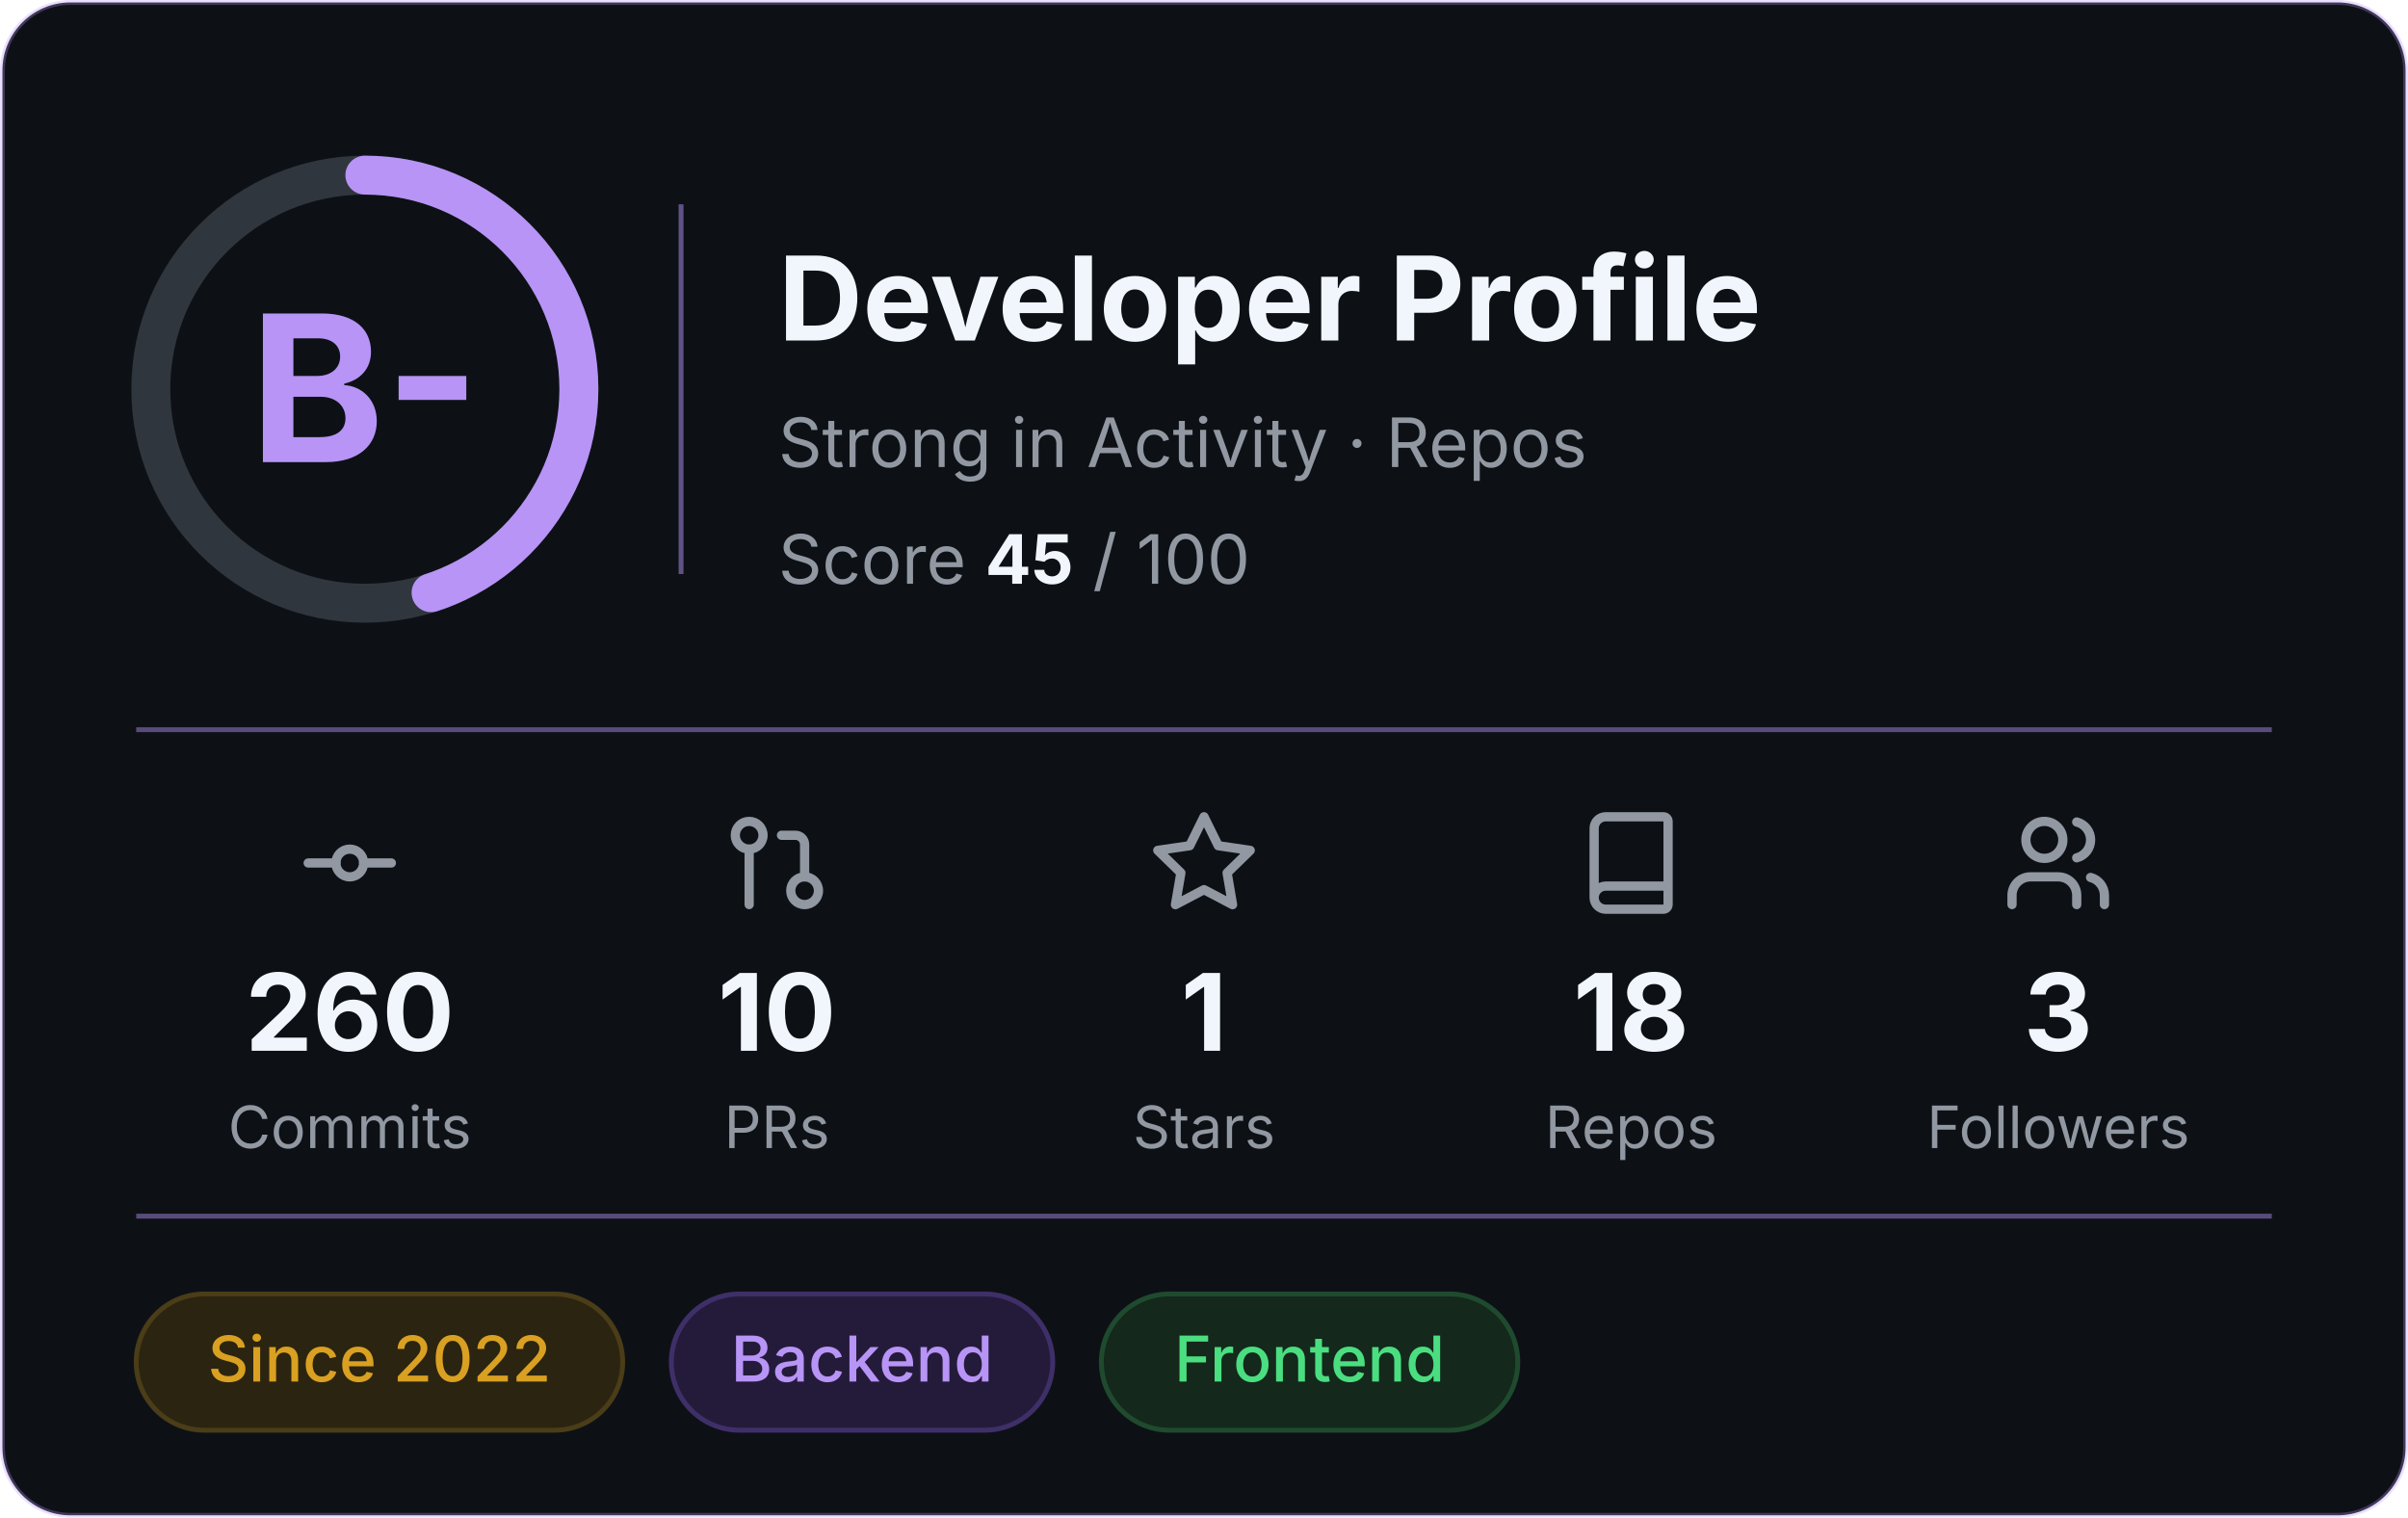
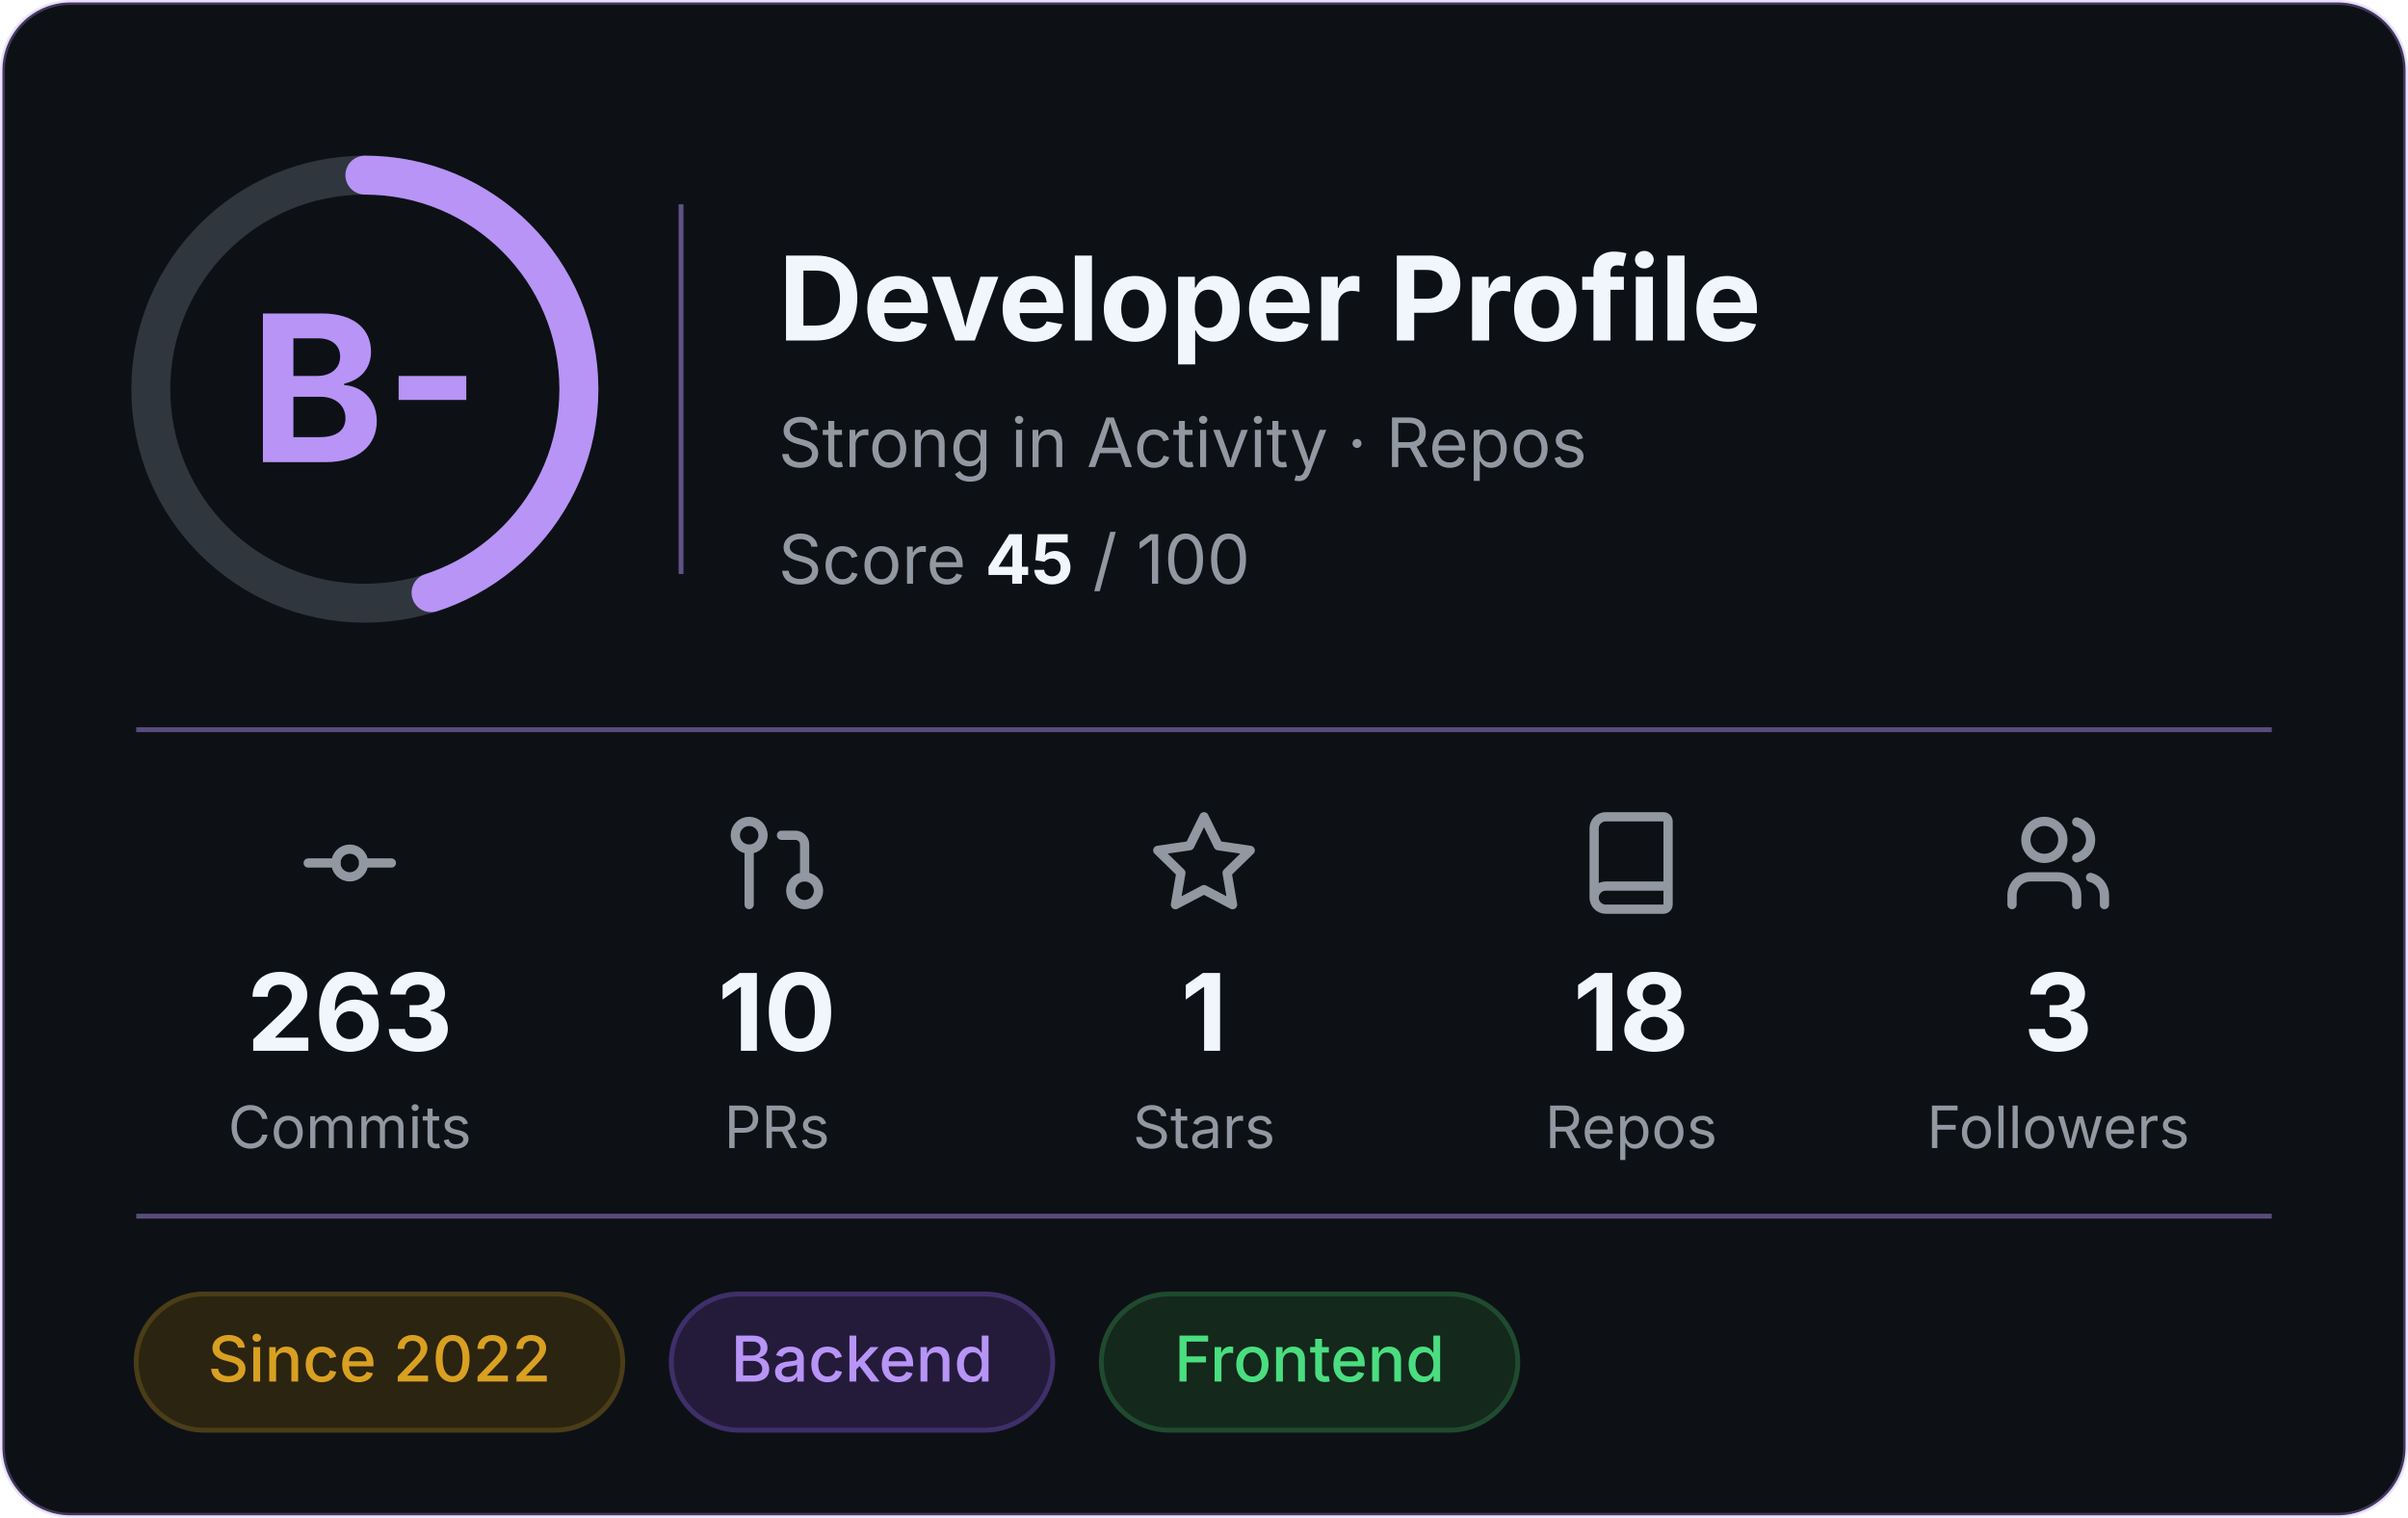
<svg xmlns="http://www.w3.org/2000/svg" width="495" height="312" viewBox="0 0 495 312" role="img" aria-label="Developer profile: grade B-, score 45 of 100">
  <rect x="0.5" y="0.5" width="494" height="311" rx="14" fill="#0D1116" stroke="#B794F6" stroke-opacity="0.3" />
  <g font-family="Inter, -apple-system, 'Segoe UI', Helvetica, Arial, sans-serif">
    <circle cx="75" cy="80" r="44" fill="none" stroke="#30363D" stroke-width="8" />
    <circle cx="75" cy="80" r="44" fill="none" stroke="#B794F6" stroke-width="8" stroke-linecap="round" stroke-dasharray="124.4 276.5" transform="rotate(-90 75 80)" />
    <text x="75" y="95" text-anchor="middle" font-size="42" font-weight="700" fill="#B794F6">B-</text>
    <line x1="140" y1="42" x2="140" y2="118" stroke="#B794F6" stroke-opacity="0.5" />
    <text x="160" y="70" font-size="24" font-weight="700" fill="#F0F6FC">Developer Profile</text>
    <text x="160" y="96" font-size="14" fill="#9198A1">Strong in Activity · Repos</text>
    <text x="160" y="120" font-size="14" fill="#9198A1">Score <tspan font-weight="700" fill="#F0F6FC">45</tspan> / 100</text>
    <line x1="28" y1="150" x2="467" y2="150" stroke="#B794F6" stroke-opacity="0.45" />
    <g transform="translate(60.5,166) scale(0.95)" fill="none" stroke="#9198A1" stroke-width="2" stroke-linecap="round" stroke-linejoin="round">
      <circle cx="12" cy="12" r="3" />
      <line x1="3" y1="12" x2="9" y2="12" />
      <line x1="15" y1="12" x2="21" y2="12" />
    </g>
-     <text x="71.9" y="216" text-anchor="middle" font-size="22" font-weight="700" fill="#F0F6FC">260</text>
+     <text x="71.9" y="216" text-anchor="middle" font-size="22" font-weight="700" fill="#F0F6FC">263</text>
    <text x="71.9" y="236" text-anchor="middle" font-size="12" fill="#9198A1">Commits</text>
    <g transform="translate(148.3,166) scale(0.95)" fill="none" stroke="#9198A1" stroke-width="2" stroke-linecap="round" stroke-linejoin="round">
      <circle cx="18" cy="18" r="3" />
      <circle cx="6" cy="6" r="3" />
      <path d="M13 6h3a2 2 0 0 1 2 2v7" />
      <line x1="6" y1="9" x2="6" y2="21" />
    </g>
    <text x="159.7" y="216" text-anchor="middle" font-size="22" font-weight="700" fill="#F0F6FC">10</text>
    <text x="159.7" y="236" text-anchor="middle" font-size="12" fill="#9198A1">PRs</text>
    <g transform="translate(236.1,166) scale(0.95)" fill="none" stroke="#9198A1" stroke-width="2" stroke-linecap="round" stroke-linejoin="round">
      <polygon points="12 2 15.09 8.26 22 9.27 17 14.14 18.18 21.02 12 17.77 5.82 21.02 7 14.14 2 9.27 8.91 8.26 12 2" />
    </g>
    <text x="247.5" y="216" text-anchor="middle" font-size="22" font-weight="700" fill="#F0F6FC">1</text>
    <text x="247.5" y="236" text-anchor="middle" font-size="12" fill="#9198A1">Stars</text>
    <g transform="translate(323.9,166) scale(0.95)" fill="none" stroke="#9198A1" stroke-width="2" stroke-linecap="round" stroke-linejoin="round">
      <path d="M4 19.5v-15A2.5 2.5 0 0 1 6.5 2H19a1 1 0 0 1 1 1v18a1 1 0 0 1-1 1H6.5a1 1 0 0 1 0-5H20" />
    </g>
    <text x="335.3" y="216" text-anchor="middle" font-size="22" font-weight="700" fill="#F0F6FC">18</text>
    <text x="335.3" y="236" text-anchor="middle" font-size="12" fill="#9198A1">Repos</text>
    <g transform="translate(411.7,166) scale(0.95)" fill="none" stroke="#9198A1" stroke-width="2" stroke-linecap="round" stroke-linejoin="round">
      <path d="M16 21v-2a4 4 0 0 0-4-4H6a4 4 0 0 0-4 4v2" />
      <circle cx="9" cy="7" r="4" />
      <path d="M22 21v-2a4 4 0 0 0-3-3.87" />
      <path d="M16 3.13a4 4 0 0 1 0 7.75" />
    </g>
    <text x="423.1" y="216" text-anchor="middle" font-size="22" font-weight="700" fill="#F0F6FC">3</text>
    <text x="423.1" y="236" text-anchor="middle" font-size="12" fill="#9198A1">Followers</text>
    <line x1="28" y1="250" x2="467" y2="250" stroke="#B794F6" stroke-opacity="0.45" />
    <rect x="28.0" y="266" width="100.0" height="28" rx="14" fill="#2b2410" stroke="#4a3d17" />
    <text x="78.0" y="284" text-anchor="middle" font-size="13" font-weight="500" fill="#d9a021">Since 2022</text>
    <rect x="138.0" y="266" width="78.4" height="28" rx="14" fill="#241b3a" stroke="#3f2f69" />
    <text x="177.2" y="284" text-anchor="middle" font-size="13" font-weight="500" fill="#b794f6">Backend</text>
    <rect x="226.4" y="266" width="85.6" height="28" rx="14" fill="#14281c" stroke="#1f4a2e" />
    <text x="269.2" y="284" text-anchor="middle" font-size="13" font-weight="500" fill="#4ade80">Frontend</text>
  </g>
</svg>
